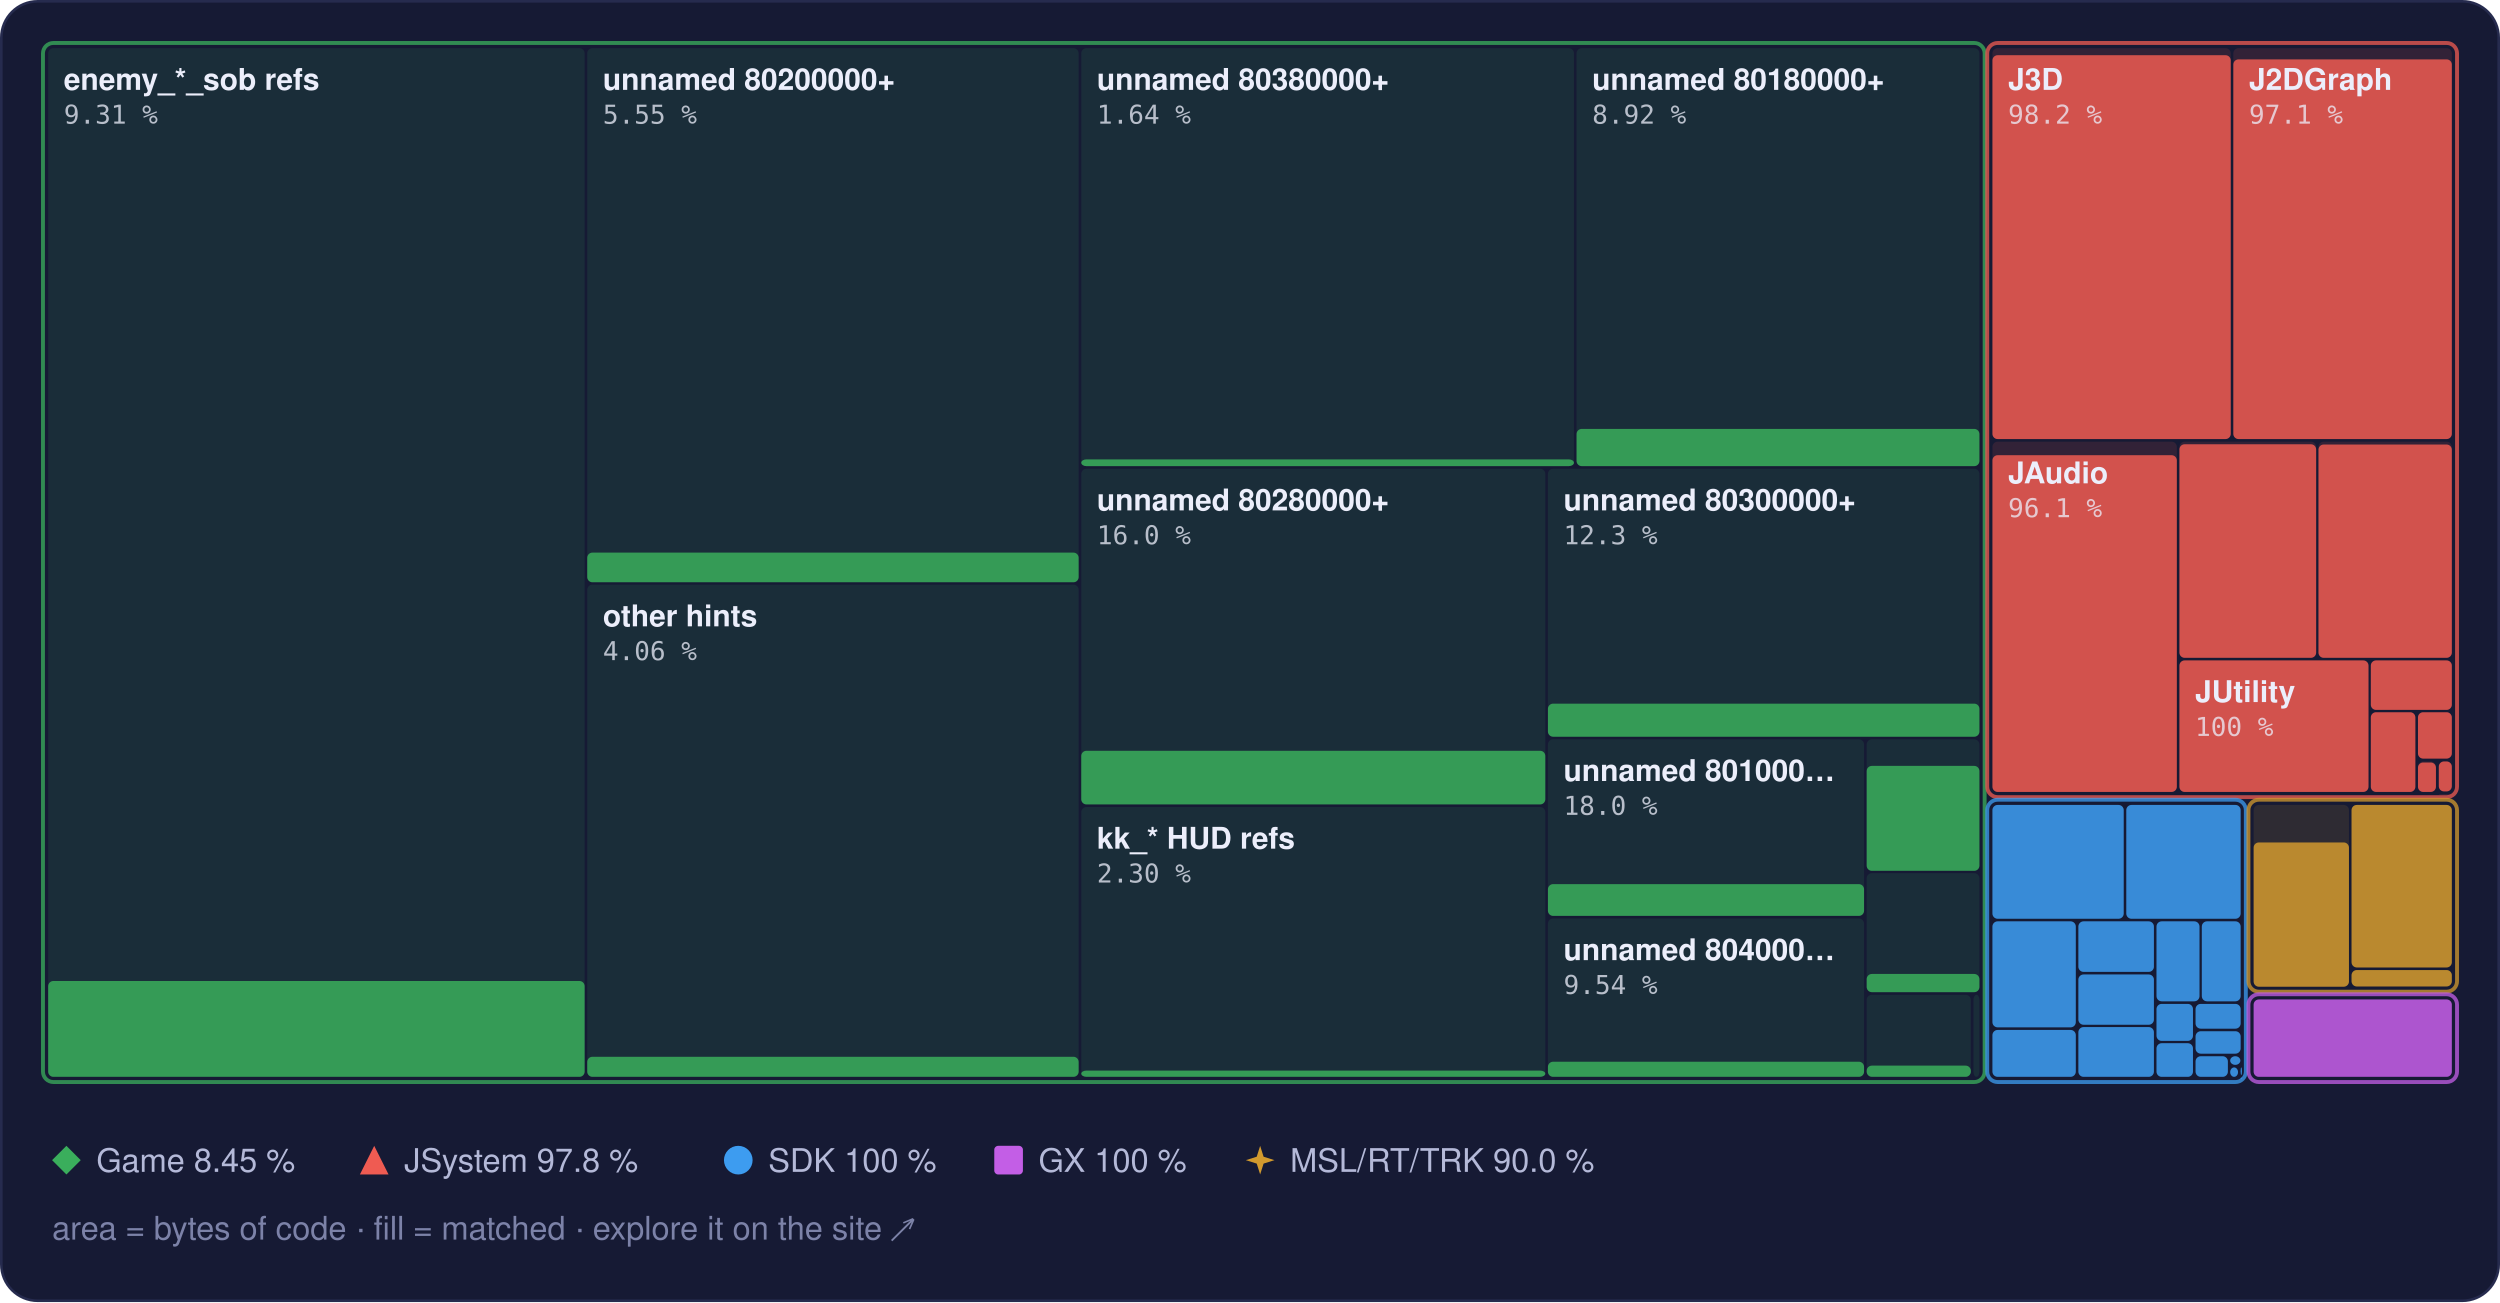
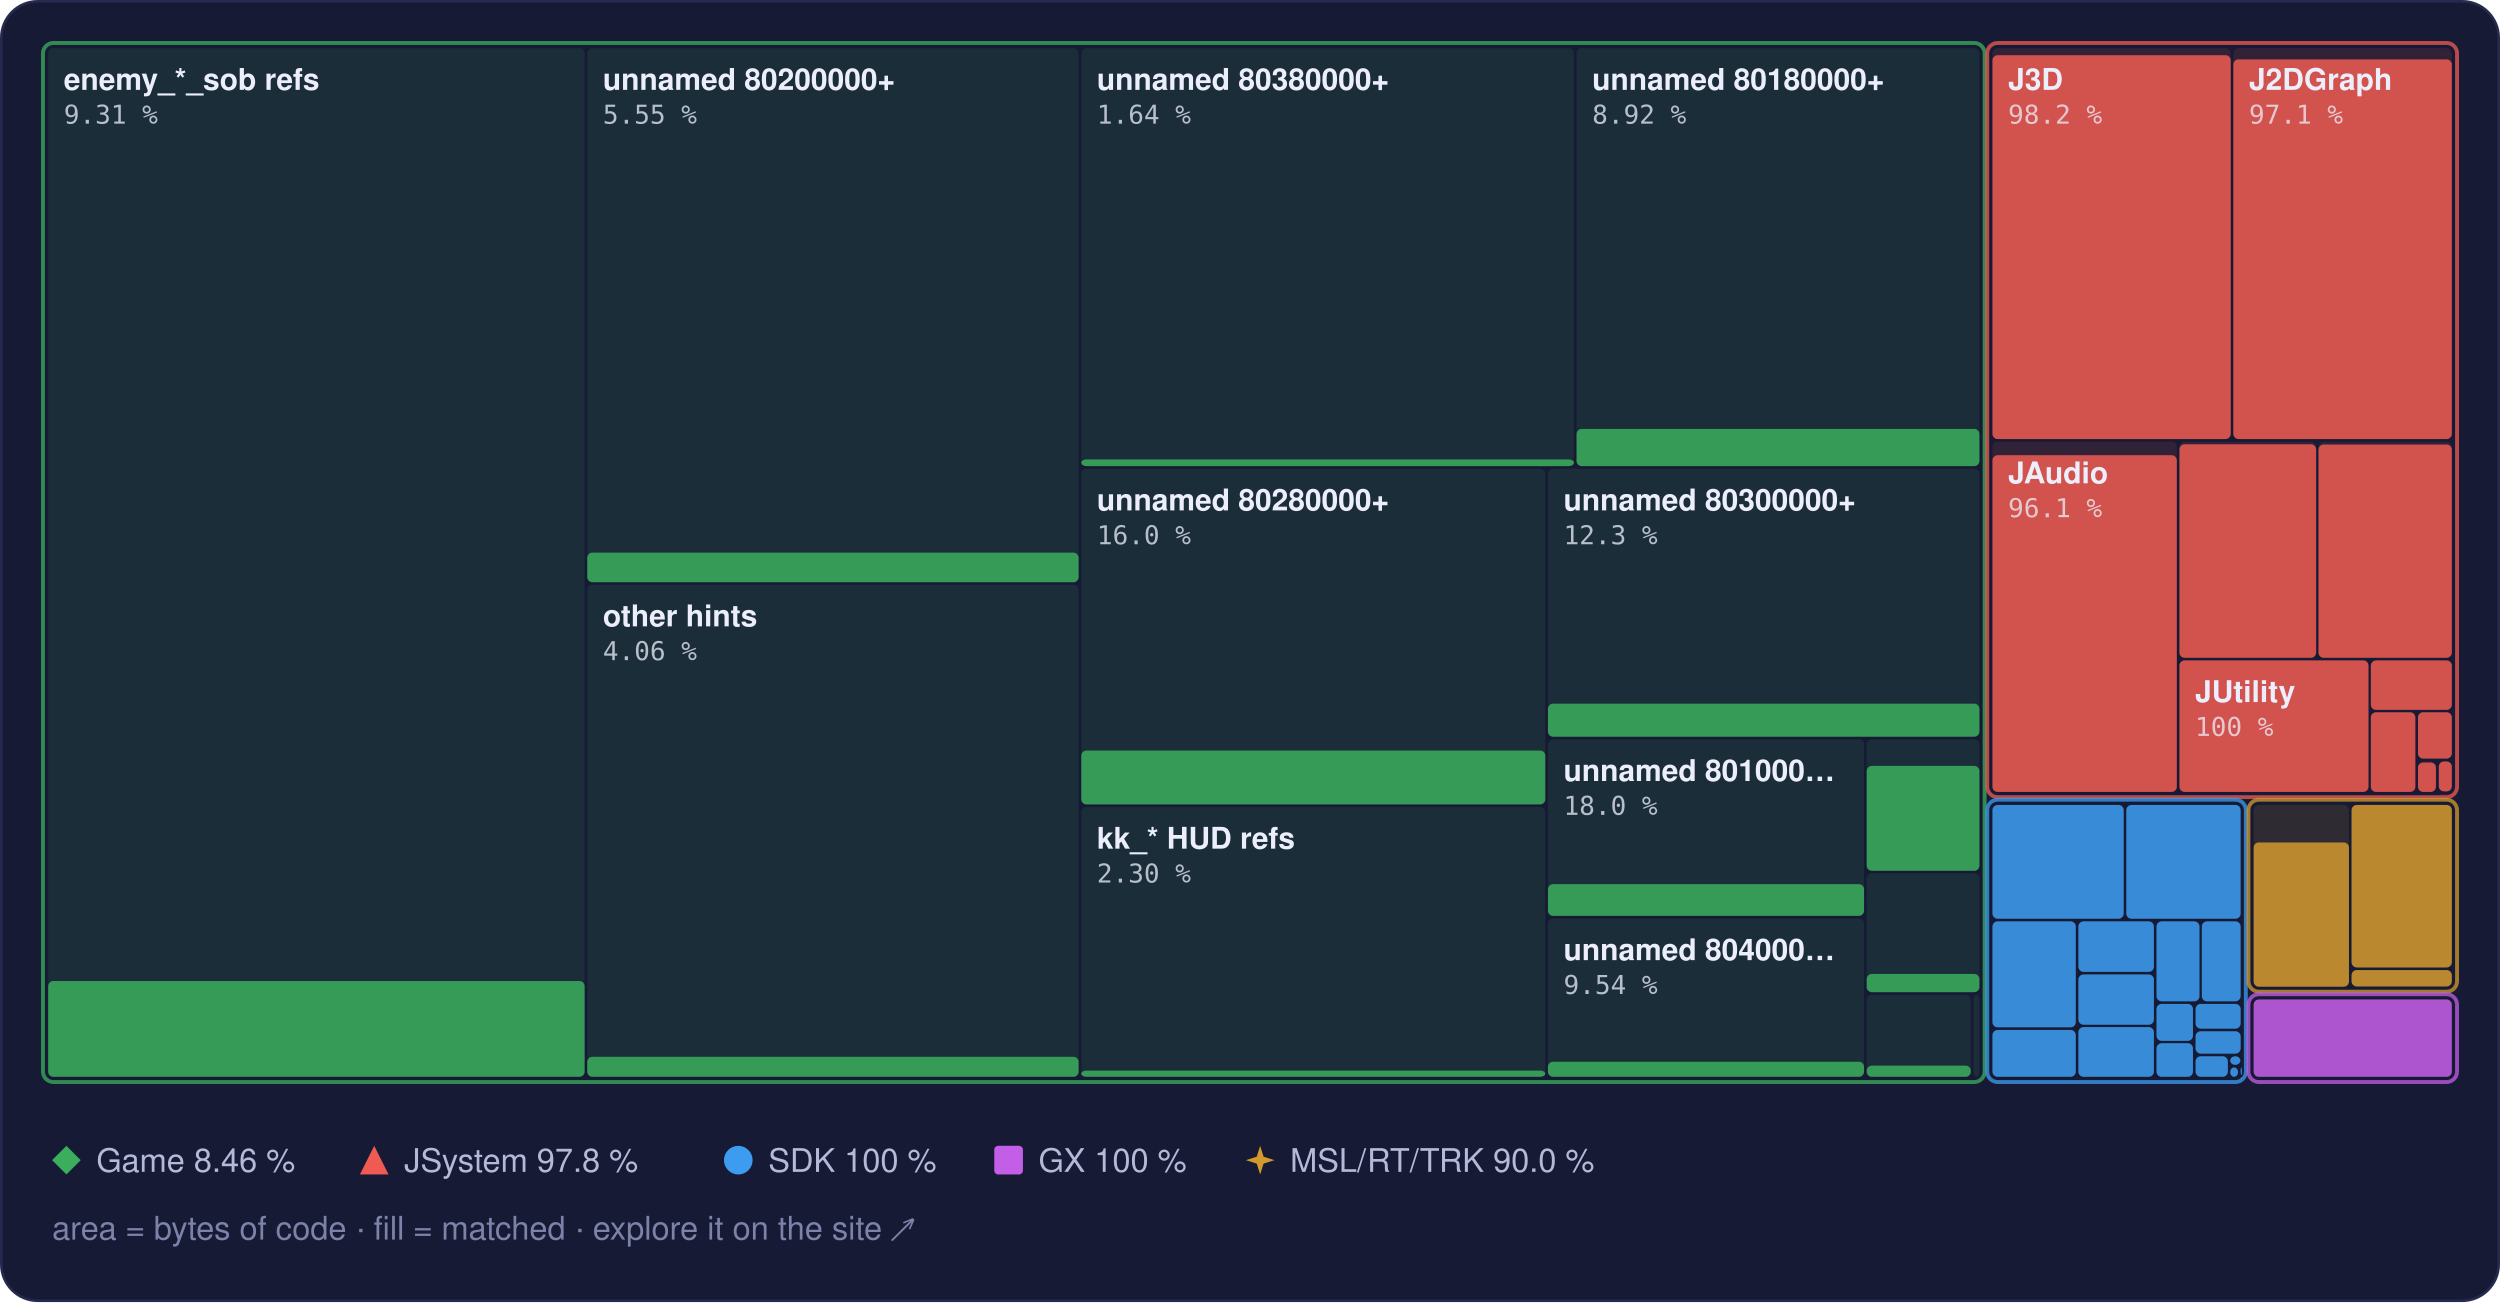
<svg xmlns="http://www.w3.org/2000/svg" width="960" height="500" viewBox="0 0 960 500" role="img" aria-label="Treemap of main.dol by library, area by bytes of code, filled to the matched share">
  <style>text { font-family: -apple-system, BlinkMacSystemFont, 'Segoe UI', Helvetica, Arial, sans-serif; } .mono { font-family: ui-monospace, SFMono-Regular, 'SF Mono', Menlo, Consolas, monospace; } .rise { transform-box: fill-box; transform-origin: 50% 100%; animation: rise 1.6s cubic-bezier(.2,.8,.2,1) .2s both; } @keyframes rise { from { transform: scaleY(0); } } @media (prefers-reduced-motion: reduce) { * { animation: none !important; } }</style>
  <rect x="0.5" y="0.5" width="959" height="499" rx="14" fill="#161a34" stroke="#262b4e" />
  <rect x="18.5" y="18.5" width="206.0" height="395.0" rx="2" fill="#3aae5c" fill-opacity="0.13" />
  <rect class="rise" x="18.5" y="376.7" width="206.0" height="36.8" rx="2" fill="#3aae5c" fill-opacity="0.85" />
  <rect x="225.5" y="18.5" width="188.7" height="205.0" rx="2" fill="#3aae5c" fill-opacity="0.13" />
  <rect class="rise" x="225.5" y="212.2" width="188.7" height="11.4" rx="2" fill="#3aae5c" fill-opacity="0.85" />
  <rect x="225.5" y="224.5" width="188.7" height="189.0" rx="2" fill="#3aae5c" fill-opacity="0.13" />
  <rect class="rise" x="225.5" y="405.8" width="188.7" height="7.7" rx="2" fill="#3aae5c" fill-opacity="0.85" />
  <rect x="415.2" y="18.5" width="189.2" height="160.5" rx="2" fill="#3aae5c" fill-opacity="0.13" />
  <rect class="rise" x="415.2" y="176.4" width="189.2" height="2.6" rx="2" fill="#3aae5c" fill-opacity="0.85" />
  <rect x="605.4" y="18.5" width="154.7" height="160.5" rx="2" fill="#3aae5c" fill-opacity="0.13" />
  <rect class="rise" x="605.4" y="164.7" width="154.7" height="14.3" rx="2" fill="#3aae5c" fill-opacity="0.85" />
  <rect x="415.2" y="180.0" width="178.2" height="128.9" rx="2" fill="#3aae5c" fill-opacity="0.13" />
-   <rect class="rise" x="415.2" y="288.3" width="178.2" height="20.6" rx="2" fill="#3aae5c" fill-opacity="0.85" />
+   <rect class="rise" x="415.2" y="288.2" width="178.2" height="20.7" rx="2" fill="#3aae5c" fill-opacity="0.85" />
  <rect x="415.2" y="309.9" width="178.2" height="103.6" rx="2" fill="#3aae5c" fill-opacity="0.13" />
  <rect class="rise" x="415.2" y="411.1" width="178.2" height="2.4" rx="2" fill="#3aae5c" fill-opacity="0.85" />
  <rect x="594.4" y="180.0" width="165.7" height="102.9" rx="2" fill="#3aae5c" fill-opacity="0.13" />
  <rect class="rise" x="594.4" y="270.2" width="165.7" height="12.7" rx="2" fill="#3aae5c" fill-opacity="0.85" />
  <rect x="594.4" y="283.9" width="121.4" height="67.8" rx="2" fill="#3aae5c" fill-opacity="0.13" />
  <rect class="rise" x="594.4" y="339.5" width="121.4" height="12.2" rx="2" fill="#3aae5c" fill-opacity="0.85" />
  <rect x="594.4" y="352.7" width="121.4" height="60.8" rx="2" fill="#3aae5c" fill-opacity="0.13" />
  <rect class="rise" x="594.4" y="407.7" width="121.4" height="5.8" rx="2" fill="#3aae5c" fill-opacity="0.85" />
  <rect x="716.8" y="283.9" width="43.3" height="50.4" rx="2" fill="#3aae5c" fill-opacity="0.13" />
  <rect class="rise" x="716.8" y="294.1" width="43.3" height="40.3" rx="2" fill="#3aae5c" fill-opacity="0.85" />
  <rect x="716.8" y="335.3" width="43.3" height="45.6" rx="2" fill="#3aae5c" fill-opacity="0.13" />
  <rect class="rise" x="716.8" y="374.0" width="43.3" height="7.0" rx="2" fill="#3aae5c" fill-opacity="0.85" />
  <rect x="716.8" y="382.0" width="40.0" height="31.5" rx="2" fill="#3aae5c" fill-opacity="0.13" />
  <rect class="rise" x="716.8" y="409.2" width="40.0" height="4.3" rx="2" fill="#3aae5c" fill-opacity="0.85" />
  <rect x="757.8" y="382.0" width="2.3" height="31.5" rx="2" fill="#3aae5c" fill-opacity="0.13" />
  <rect x="16.5" y="16.5" width="745.6" height="399.0" rx="4" fill="none" stroke="#3aae5c" stroke-opacity="0.75" stroke-width="1.5" />
  <rect x="765.1" y="18.5" width="91.5" height="150.1" rx="2" fill="#ef5b52" fill-opacity="0.13" />
  <rect class="rise" x="765.1" y="21.2" width="91.5" height="147.4" rx="2" fill="#ef5b52" fill-opacity="0.85" />
  <rect x="857.6" y="18.5" width="83.9" height="150.1" rx="2" fill="#ef5b52" fill-opacity="0.13" />
  <rect class="rise" x="857.6" y="22.8" width="83.9" height="145.8" rx="2" fill="#ef5b52" fill-opacity="0.85" />
  <rect x="765.1" y="169.6" width="70.8" height="134.5" rx="2" fill="#ef5b52" fill-opacity="0.13" />
  <rect class="rise" x="765.1" y="174.8" width="70.8" height="129.3" rx="2" fill="#ef5b52" fill-opacity="0.85" />
  <rect x="836.9" y="169.6" width="52.5" height="83.0" rx="2" fill="#ef5b52" fill-opacity="0.13" />
  <rect class="rise" x="836.9" y="170.6" width="52.5" height="82.0" rx="2" fill="#ef5b52" fill-opacity="0.85" />
  <rect x="890.3" y="169.6" width="51.2" height="83.0" rx="2" fill="#ef5b52" fill-opacity="0.13" />
  <rect class="rise" x="890.3" y="170.7" width="51.2" height="81.9" rx="2" fill="#ef5b52" fill-opacity="0.85" />
  <rect x="836.9" y="253.6" width="72.6" height="50.5" rx="2" fill="#ef5b52" fill-opacity="0.13" />
  <rect class="rise" x="836.9" y="253.6" width="72.6" height="50.5" rx="2" fill="#ef5b52" fill-opacity="0.85" />
  <rect x="910.4" y="253.6" width="31.1" height="19.0" rx="2" fill="#ef5b52" fill-opacity="0.13" />
  <rect class="rise" x="910.4" y="253.6" width="31.1" height="19.0" rx="2" fill="#ef5b52" fill-opacity="0.85" />
  <rect x="910.4" y="273.5" width="17.1" height="30.6" rx="2" fill="#ef5b52" fill-opacity="0.13" />
  <rect class="rise" x="910.4" y="273.5" width="17.1" height="30.6" rx="2" fill="#ef5b52" fill-opacity="0.85" />
  <rect x="928.5" y="273.5" width="13.0" height="17.8" rx="2" fill="#ef5b52" fill-opacity="0.13" />
  <rect class="rise" x="928.5" y="273.5" width="13.0" height="17.8" rx="2" fill="#ef5b52" fill-opacity="0.85" />
  <rect x="928.5" y="292.4" width="6.9" height="11.7" rx="2" fill="#ef5b52" fill-opacity="0.13" />
  <rect class="rise" x="928.5" y="292.8" width="6.9" height="11.3" rx="2" fill="#ef5b52" fill-opacity="0.85" />
  <rect x="936.5" y="292.4" width="5.0" height="11.5" rx="2" fill="#ef5b52" fill-opacity="0.13" />
  <rect class="rise" x="936.5" y="292.4" width="5.0" height="11.5" rx="2" fill="#ef5b52" fill-opacity="0.85" />
  <rect x="936.5" y="304.9" width="5.0" height="0.5" rx="2" fill="#ef5b52" fill-opacity="0.13" />
  <rect x="763.1" y="16.5" width="180.4" height="289.6" rx="4" fill="none" stroke="#ef5b52" stroke-opacity="0.75" stroke-width="1.5" />
  <rect x="765.1" y="309.1" width="50.4" height="43.7" rx="2" fill="#3d9cf0" fill-opacity="0.13" />
  <rect class="rise" x="765.1" y="309.1" width="50.4" height="43.7" rx="2" fill="#3d9cf0" fill-opacity="0.85" />
  <rect x="816.5" y="309.1" width="43.9" height="43.7" rx="2" fill="#3d9cf0" fill-opacity="0.13" />
  <rect class="rise" x="816.5" y="309.1" width="43.9" height="43.7" rx="2" fill="#3d9cf0" fill-opacity="0.85" />
  <rect x="765.1" y="353.8" width="32.0" height="40.7" rx="2" fill="#3d9cf0" fill-opacity="0.13" />
  <rect class="rise" x="765.1" y="353.8" width="32.0" height="40.7" rx="2" fill="#3d9cf0" fill-opacity="0.85" />
  <rect x="765.1" y="395.5" width="32.0" height="18.0" rx="2" fill="#3d9cf0" fill-opacity="0.13" />
  <rect class="rise" x="765.1" y="395.5" width="32.0" height="18.0" rx="2" fill="#3d9cf0" fill-opacity="0.85" />
  <rect x="798.1" y="353.8" width="29.0" height="19.4" rx="2" fill="#3d9cf0" fill-opacity="0.13" />
  <rect class="rise" x="798.1" y="353.8" width="29.0" height="19.4" rx="2" fill="#3d9cf0" fill-opacity="0.85" />
  <rect x="798.1" y="374.2" width="29.0" height="19.3" rx="2" fill="#3d9cf0" fill-opacity="0.13" />
  <rect class="rise" x="798.1" y="374.2" width="29.0" height="19.3" rx="2" fill="#3d9cf0" fill-opacity="0.85" />
  <rect x="798.1" y="394.4" width="29.0" height="19.1" rx="2" fill="#3d9cf0" fill-opacity="0.13" />
  <rect class="rise" x="798.1" y="394.4" width="29.0" height="19.1" rx="2" fill="#3d9cf0" fill-opacity="0.85" />
  <rect x="828.1" y="353.8" width="16.5" height="30.7" rx="2" fill="#3d9cf0" fill-opacity="0.13" />
  <rect class="rise" x="828.1" y="353.8" width="16.5" height="30.7" rx="2" fill="#3d9cf0" fill-opacity="0.85" />
  <rect x="845.5" y="353.8" width="14.9" height="30.7" rx="2" fill="#3d9cf0" fill-opacity="0.13" />
  <rect class="rise" x="845.5" y="353.8" width="14.9" height="30.7" rx="2" fill="#3d9cf0" fill-opacity="0.85" />
  <rect x="828.1" y="385.5" width="14.0" height="14.2" rx="2" fill="#3d9cf0" fill-opacity="0.13" />
  <rect class="rise" x="828.1" y="385.5" width="14.0" height="14.2" rx="2" fill="#3d9cf0" fill-opacity="0.85" />
  <rect x="828.1" y="400.6" width="14.0" height="12.9" rx="2" fill="#3d9cf0" fill-opacity="0.13" />
  <rect class="rise" x="828.1" y="400.6" width="14.0" height="12.9" rx="2" fill="#3d9cf0" fill-opacity="0.85" />
  <rect x="843.1" y="385.5" width="17.3" height="9.5" rx="2" fill="#3d9cf0" fill-opacity="0.13" />
  <rect class="rise" x="843.1" y="385.5" width="17.3" height="9.5" rx="2" fill="#3d9cf0" fill-opacity="0.85" />
  <rect x="843.1" y="396.0" width="17.3" height="8.6" rx="2" fill="#3d9cf0" fill-opacity="0.13" />
  <rect class="rise" x="843.1" y="396.0" width="17.3" height="8.6" rx="2" fill="#3d9cf0" fill-opacity="0.85" />
  <rect x="843.1" y="405.6" width="12.4" height="7.9" rx="2" fill="#3d9cf0" fill-opacity="0.13" />
  <rect class="rise" x="843.1" y="405.6" width="12.4" height="7.9" rx="2" fill="#3d9cf0" fill-opacity="0.85" />
  <rect x="856.4" y="405.6" width="3.9" height="3.3" rx="2" fill="#3d9cf0" fill-opacity="0.13" />
  <rect class="rise" x="856.4" y="405.6" width="3.9" height="3.3" rx="2" fill="#3d9cf0" fill-opacity="0.85" />
  <rect x="856.4" y="409.9" width="3.0" height="3.6" rx="2" fill="#3d9cf0" fill-opacity="0.13" />
  <rect class="rise" x="856.4" y="409.9" width="3.0" height="3.6" rx="2" fill="#3d9cf0" fill-opacity="0.85" />
  <rect x="860.4" y="409.9" width="0.5" height="2.9" rx="2" fill="#3d9cf0" fill-opacity="0.13" />
  <rect class="rise" x="860.4" y="409.9" width="0.5" height="2.9" rx="2" fill="#3d9cf0" fill-opacity="0.85" />
  <rect x="860.4" y="413.8" width="0.5" height="0.5" rx="2" fill="#3d9cf0" fill-opacity="0.13" />
  <rect class="rise" x="860.4" y="413.8" width="0.5" height="0.5" rx="2" fill="#3d9cf0" fill-opacity="0.85" />
  <rect x="763.1" y="307.1" width="99.3" height="108.4" rx="4" fill="none" stroke="#3d9cf0" stroke-opacity="0.75" stroke-width="1.5" />
  <rect x="865.4" y="309.1" width="36.6" height="69.7" rx="2" fill="#d29a2e" fill-opacity="0.13" />
  <rect class="rise" x="865.4" y="323.5" width="36.6" height="55.4" rx="2" fill="#d29a2e" fill-opacity="0.85" />
  <rect x="903.0" y="309.1" width="38.5" height="62.4" rx="2" fill="#d29a2e" fill-opacity="0.13" />
  <rect class="rise" x="903.0" y="309.1" width="38.5" height="62.4" rx="2" fill="#d29a2e" fill-opacity="0.85" />
  <rect x="903.0" y="372.5" width="38.5" height="6.3" rx="2" fill="#d29a2e" fill-opacity="0.13" />
  <rect class="rise" x="903.0" y="372.5" width="38.5" height="6.3" rx="2" fill="#d29a2e" fill-opacity="0.85" />
  <rect x="863.4" y="307.1" width="80.1" height="73.7" rx="4" fill="none" stroke="#d29a2e" stroke-opacity="0.75" stroke-width="1.5" />
  <rect x="865.4" y="383.8" width="76.1" height="29.7" rx="2" fill="#c35ee6" fill-opacity="0.13" />
  <rect class="rise" x="865.4" y="383.8" width="76.1" height="29.7" rx="2" fill="#c35ee6" fill-opacity="0.85" />
  <rect x="863.4" y="381.8" width="80.1" height="33.7" rx="4" fill="none" stroke="#c35ee6" stroke-opacity="0.75" stroke-width="1.5" />
  <text x="24.5" y="34.5" font-size="11.5" font-weight="600" fill="#eceefb">enemy_*_sob refs</text>
  <text x="24.5" y="47.5" class="mono" font-size="10" fill="#eceefb" fill-opacity="0.75">9.31 %</text>
  <text x="231.5" y="34.5" font-size="11.5" font-weight="600" fill="#eceefb">unnamed 80200000+</text>
  <text x="231.5" y="47.5" class="mono" font-size="10" fill="#eceefb" fill-opacity="0.75">5.55 %</text>
  <text x="231.5" y="240.5" font-size="11.5" font-weight="600" fill="#eceefb">other hints</text>
  <text x="231.5" y="253.5" class="mono" font-size="10" fill="#eceefb" fill-opacity="0.75">4.06 %</text>
  <text x="421.2" y="34.5" font-size="11.5" font-weight="600" fill="#eceefb">unnamed 80380000+</text>
  <text x="421.2" y="47.5" class="mono" font-size="10" fill="#eceefb" fill-opacity="0.75">1.64 %</text>
  <text x="611.4" y="34.5" font-size="11.5" font-weight="600" fill="#eceefb">unnamed 80180000+</text>
  <text x="611.4" y="47.5" class="mono" font-size="10" fill="#eceefb" fill-opacity="0.75">8.92 %</text>
  <text x="421.2" y="196.0" font-size="11.5" font-weight="600" fill="#eceefb">unnamed 80280000+</text>
  <text x="421.2" y="209.0" class="mono" font-size="10" fill="#eceefb" fill-opacity="0.75">16.0 %</text>
  <text x="421.2" y="325.9" font-size="11.5" font-weight="600" fill="#eceefb">kk_* HUD refs</text>
  <text x="421.2" y="338.9" class="mono" font-size="10" fill="#eceefb" fill-opacity="0.75">2.30 %</text>
  <text x="600.4" y="196.0" font-size="11.5" font-weight="600" fill="#eceefb">unnamed 80300000+</text>
  <text x="600.4" y="209.0" class="mono" font-size="10" fill="#eceefb" fill-opacity="0.75">12.3 %</text>
  <text x="600.4" y="299.9" font-size="11.5" font-weight="600" fill="#eceefb">unnamed 801000…</text>
  <text x="600.4" y="312.9" class="mono" font-size="10" fill="#eceefb" fill-opacity="0.75">18.0 %</text>
  <text x="600.4" y="368.7" font-size="11.5" font-weight="600" fill="#eceefb">unnamed 804000…</text>
  <text x="600.4" y="381.7" class="mono" font-size="10" fill="#eceefb" fill-opacity="0.75">9.54 %</text>
  <text x="771.1" y="34.5" font-size="11.5" font-weight="600" fill="#eceefb">J3D</text>
  <text x="771.1" y="47.5" class="mono" font-size="10" fill="#eceefb" fill-opacity="0.75">98.2 %</text>
  <text x="863.6" y="34.5" font-size="11.5" font-weight="600" fill="#eceefb">J2DGraph</text>
  <text x="863.6" y="47.5" class="mono" font-size="10" fill="#eceefb" fill-opacity="0.75">97.1 %</text>
  <text x="771.1" y="185.6" font-size="11.5" font-weight="600" fill="#eceefb">JAudio</text>
  <text x="771.1" y="198.6" class="mono" font-size="10" fill="#eceefb" fill-opacity="0.75">96.1 %</text>
  <text x="842.9" y="269.6" font-size="11.5" font-weight="600" fill="#eceefb">JUtility</text>
  <text x="842.9" y="282.6" class="mono" font-size="10" fill="#eceefb" fill-opacity="0.75">100 %</text>
  <g fill="#3aae5c">
    <path d="M25.5 440L31 445.5L25.5 451L20 445.5Z" />
  </g>
-   <text x="37" y="450" font-size="12.5" fill="#b4b9d8">Game 8.45 %</text>
+   <text x="37" y="450" font-size="12.5" fill="#b4b9d8">Game 8.46 %</text>
  <g fill="#ef5b52">
    <path d="M143.7 440L149.2 451L138.2 451Z" />
  </g>
  <text x="155.2" y="450" font-size="12.5" fill="#b4b9d8">JSystem 97.8 %</text>
  <g fill="#3d9cf0">
    <circle cx="283.5" cy="445.5" r="5.5" />
  </g>
  <text x="295.0" y="450" font-size="12.5" fill="#b4b9d8">SDK 100 %</text>
  <g fill="#c35ee6">
    <rect x="381.8" y="440" width="11" height="11" rx="1.5" />
  </g>
  <text x="398.8" y="450" font-size="12.5" fill="#b4b9d8">GX 100 %</text>
  <g fill="#d29a2e">
    <path d="M483.9 440L485.22 444.18L489.4 445.5L485.22 446.82L483.9 451L482.58 446.82L478.4 445.5L482.58 444.18Z" />
  </g>
  <text x="495.4" y="450" font-size="12.5" fill="#b4b9d8">MSL/RT/TRK 90.0 %</text>
  <text x="20" y="476" font-size="12.5" fill="#7c82a8">area = bytes of code · fill = matched · explore it on the site ↗</text>
</svg>
